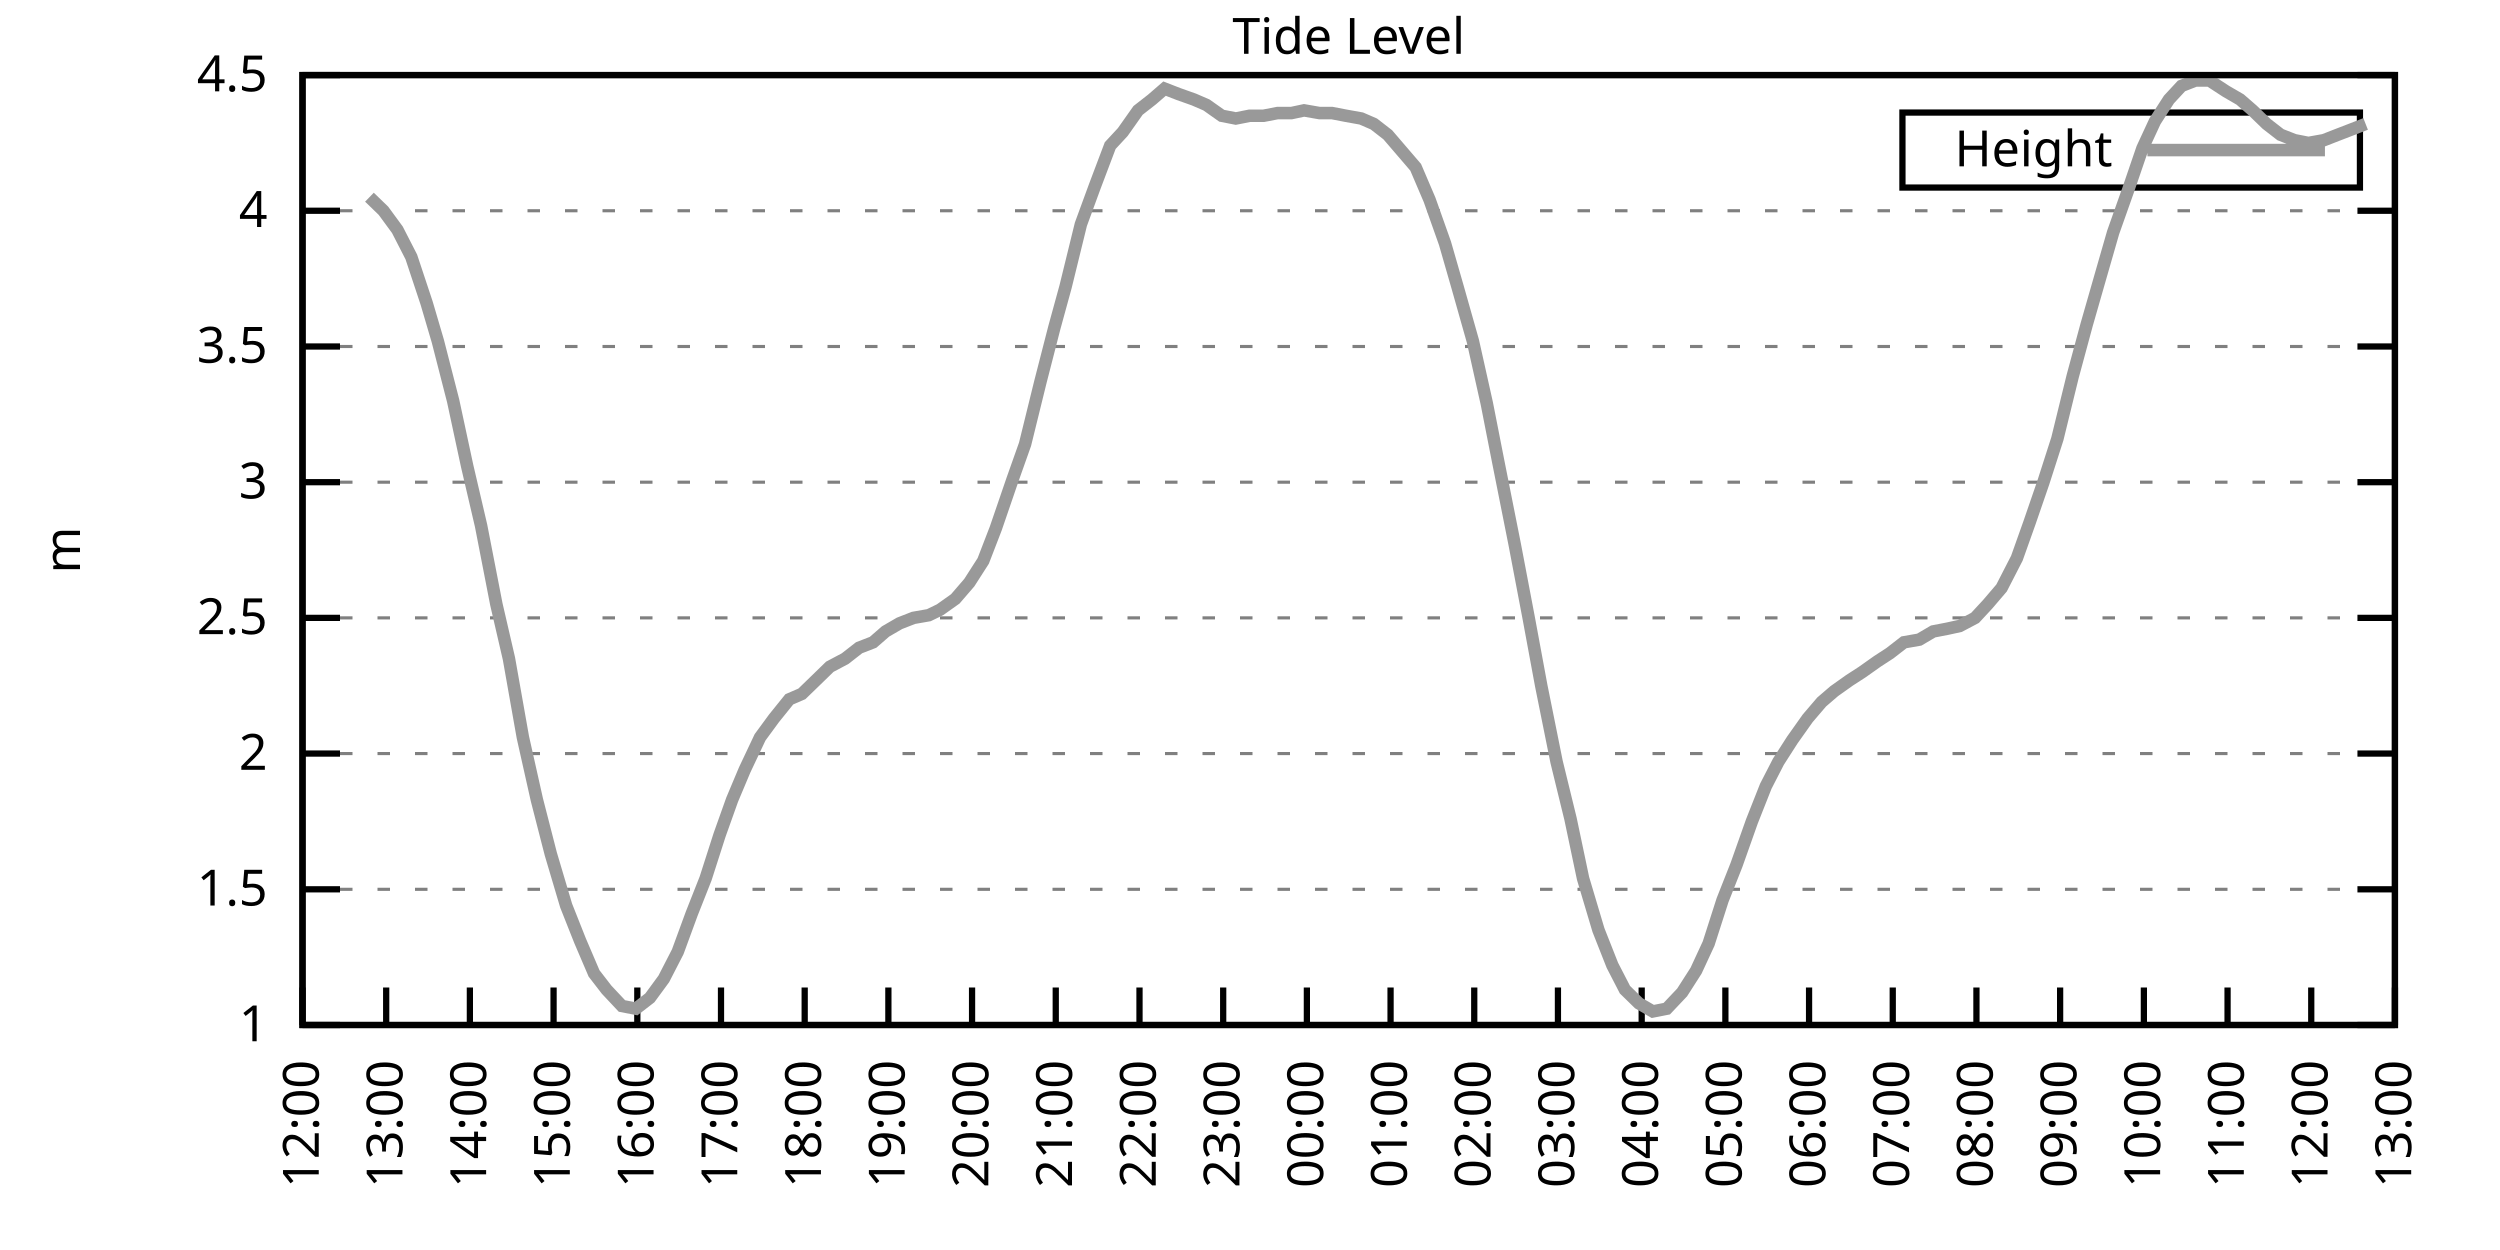
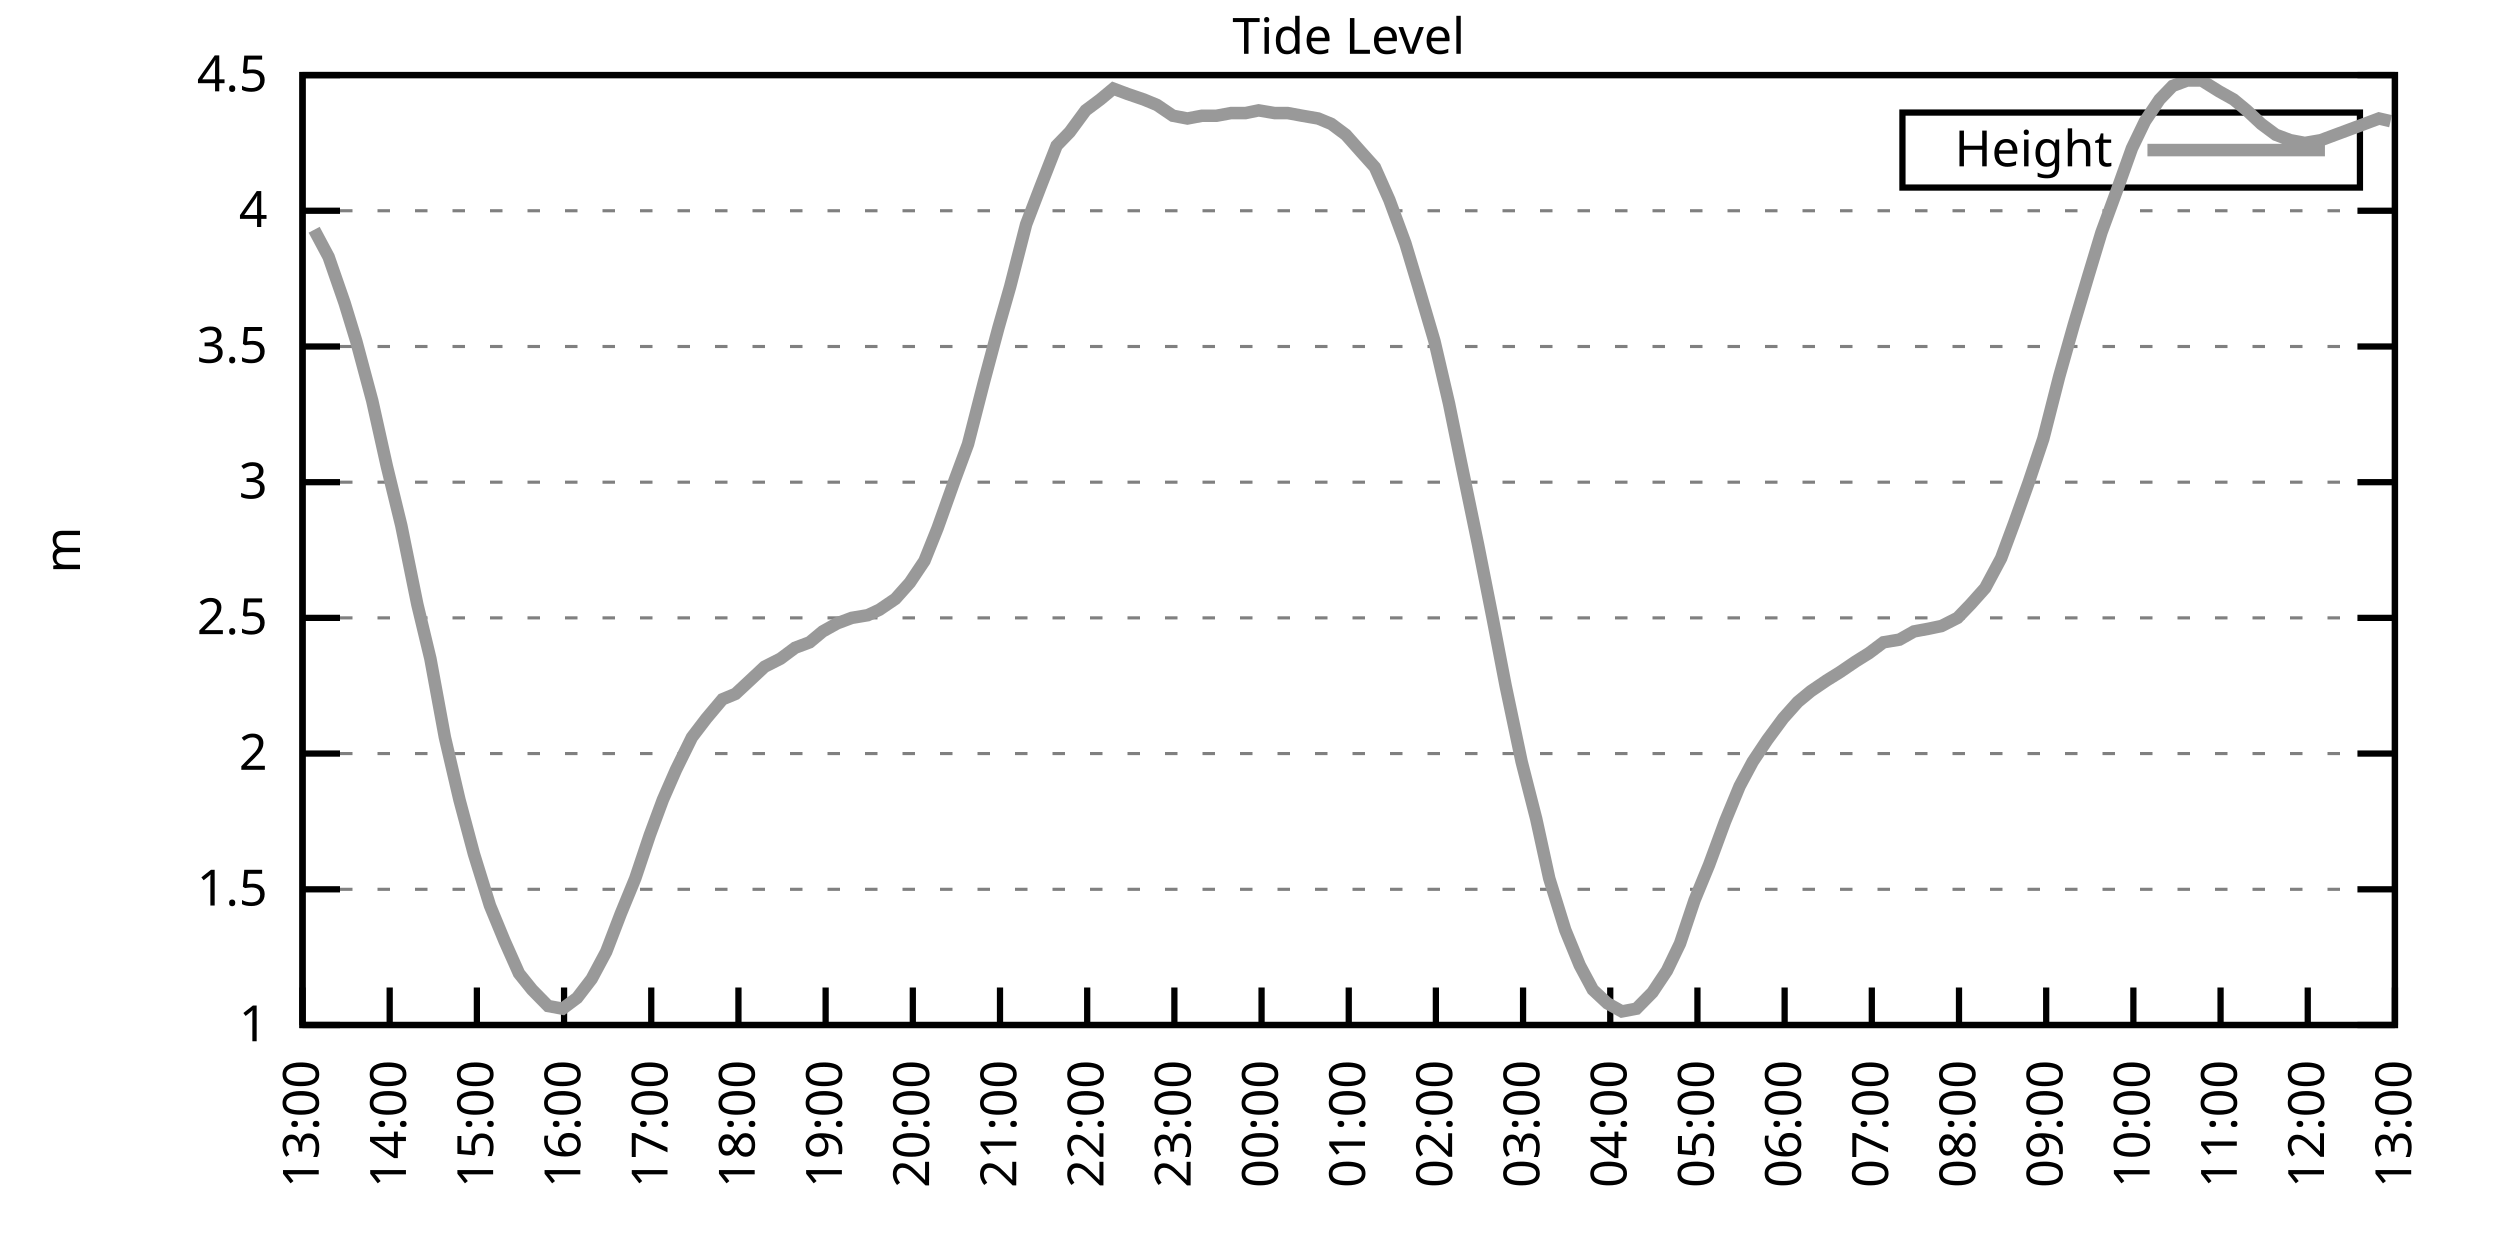
<svg xmlns="http://www.w3.org/2000/svg" xmlns:xlink="http://www.w3.org/1999/xlink" width="400" height="200" viewBox="0 0 400 200">
  <g id="gnuplot_canvas">
    <rect x="0" y="0" width="400" height="200" fill="none" />
    <defs>
      <circle id="gpDot" r="0.5" stroke-width="0.5" stroke="currentColor" />
      <path id="gpPt0" stroke-width="0.333" stroke="currentColor" d="M-1,0 h2 M0,-1 v2" />
      <path id="gpPt1" stroke-width="0.333" stroke="currentColor" d="M-1,-1 L1,1 M1,-1 L-1,1" />
      <path id="gpPt2" stroke-width="0.333" stroke="currentColor" d="M-1,0 L1,0 M0,-1 L0,1 M-1,-1 L1,1 M-1,1 L1,-1" />
      <rect id="gpPt3" stroke-width="0.333" stroke="currentColor" x="-1" y="-1" width="2" height="2" />
      <rect id="gpPt4" stroke-width="0.333" stroke="currentColor" fill="currentColor" x="-1" y="-1" width="2" height="2" />
      <circle id="gpPt5" stroke-width="0.333" stroke="currentColor" cx="0" cy="0" r="1" />
      <use xlink:href="#gpPt5" id="gpPt6" fill="currentColor" stroke="none" />
      <path id="gpPt7" stroke-width="0.333" stroke="currentColor" d="M0,-1.33 L-1.33,0.67 L1.33,0.67 z" />
      <use xlink:href="#gpPt7" id="gpPt8" fill="currentColor" stroke="none" />
      <use xlink:href="#gpPt7" id="gpPt9" stroke="currentColor" transform="rotate(180)" />
      <use xlink:href="#gpPt9" id="gpPt10" fill="currentColor" stroke="none" />
      <use xlink:href="#gpPt3" id="gpPt11" stroke="currentColor" transform="rotate(45)" />
      <use xlink:href="#gpPt11" id="gpPt12" fill="currentColor" stroke="none" />
      <path id="gpPt13" stroke-width="0.333" stroke="currentColor" d="M0,1.330 L1.265,0.411 L0.782,-1.067 L-0.782,-1.076 L-1.265,0.411 z" />
      <use xlink:href="#gpPt13" id="gpPt14" fill="currentColor" stroke="none" />
      <filter id="textbox" filterUnits="objectBoundingBox" x="0" y="0" height="1" width="1">
        <feFlood flood-color="white" flood-opacity="1" result="bgnd" />
        <feComposite in="SourceGraphic" in2="bgnd" operator="atop" />
      </filter>
      <filter id="greybox" filterUnits="objectBoundingBox" x="0" y="0" height="1" width="1">
        <feFlood flood-color="lightgrey" flood-opacity="1" result="grey" />
        <feComposite in="SourceGraphic" in2="grey" operator="atop" />
      </filter>
    </defs>
    <g fill="none" color="white" stroke="currentColor" stroke-width="1.00" stroke-linecap="butt" stroke-linejoin="miter">
</g>
    <g fill="none" color="black" stroke="currentColor" stroke-width="1.00" stroke-linecap="butt" stroke-linejoin="miter">
      <g stroke="none" shape-rendering="crispEdges">
        <polygon fill="rgb(255, 255, 255)" points="48.40,164.00 383.18,164.00 383.18,12.02 48.40,12.02 " />
      </g>
    </g>
    <g fill="none" color="black" stroke="currentColor" stroke-width="1.00" stroke-linecap="butt" stroke-linejoin="miter">
</g>
    <g fill="none" color="black" stroke="black" stroke-width="0.50" stroke-linecap="butt" stroke-linejoin="miter">
</g>
    <g fill="none" color="gray" stroke="currentColor" stroke-width="0.50" stroke-linecap="butt" stroke-linejoin="miter">
      <path stroke="gray" stroke-dasharray="2,4" class="gridline" d="M48.40,164.00 L383.19,164.00  " />
    </g>
    <g fill="none" color="gray" stroke="gray" stroke-width="1.00" stroke-linecap="butt" stroke-linejoin="miter">
</g>
    <g fill="none" color="black" stroke="currentColor" stroke-width="1.00" stroke-linecap="butt" stroke-linejoin="miter">
      <path stroke="black" d="M48.40,164.00 L54.40,164.00 M383.19,164.00 L377.19,164.00  " />
      <g transform="translate(42.80,166.60)" stroke="none" fill="black" font-family="Sans" font-size="8.00" text-anchor="end">
        <text>
          <tspan font-family="Sans"> 1</tspan>
        </text>
      </g>
    </g>
    <g fill="none" color="black" stroke="currentColor" stroke-width="1.00" stroke-linecap="butt" stroke-linejoin="miter">
</g>
    <g fill="none" color="black" stroke="black" stroke-width="0.50" stroke-linecap="butt" stroke-linejoin="miter">
</g>
    <g fill="none" color="gray" stroke="currentColor" stroke-width="0.50" stroke-linecap="butt" stroke-linejoin="miter">
      <path stroke="gray" stroke-dasharray="2,4" class="gridline" d="M48.40,142.29 L383.19,142.29  " />
    </g>
    <g fill="none" color="gray" stroke="gray" stroke-width="1.00" stroke-linecap="butt" stroke-linejoin="miter">
</g>
    <g fill="none" color="black" stroke="currentColor" stroke-width="1.00" stroke-linecap="butt" stroke-linejoin="miter">
      <path stroke="black" d="M48.40,142.29 L54.40,142.29 M383.19,142.29 L377.19,142.29  " />
      <g transform="translate(42.80,144.89)" stroke="none" fill="black" font-family="Sans" font-size="8.00" text-anchor="end">
        <text>
          <tspan font-family="Sans"> 1.5</tspan>
        </text>
      </g>
    </g>
    <g fill="none" color="black" stroke="currentColor" stroke-width="1.00" stroke-linecap="butt" stroke-linejoin="miter">
</g>
    <g fill="none" color="black" stroke="black" stroke-width="0.50" stroke-linecap="butt" stroke-linejoin="miter">
</g>
    <g fill="none" color="gray" stroke="currentColor" stroke-width="0.50" stroke-linecap="butt" stroke-linejoin="miter">
      <path stroke="gray" stroke-dasharray="2,4" class="gridline" d="M48.40,120.57 L383.19,120.57  " />
    </g>
    <g fill="none" color="gray" stroke="gray" stroke-width="1.00" stroke-linecap="butt" stroke-linejoin="miter">
</g>
    <g fill="none" color="black" stroke="currentColor" stroke-width="1.00" stroke-linecap="butt" stroke-linejoin="miter">
      <path stroke="black" d="M48.40,120.57 L54.40,120.57 M383.19,120.57 L377.19,120.57  " />
      <g transform="translate(42.80,123.17)" stroke="none" fill="black" font-family="Sans" font-size="8.00" text-anchor="end">
        <text>
          <tspan font-family="Sans"> 2</tspan>
        </text>
      </g>
    </g>
    <g fill="none" color="black" stroke="currentColor" stroke-width="1.00" stroke-linecap="butt" stroke-linejoin="miter">
</g>
    <g fill="none" color="black" stroke="black" stroke-width="0.50" stroke-linecap="butt" stroke-linejoin="miter">
</g>
    <g fill="none" color="gray" stroke="currentColor" stroke-width="0.50" stroke-linecap="butt" stroke-linejoin="miter">
      <path stroke="gray" stroke-dasharray="2,4" class="gridline" d="M48.40,98.86 L383.19,98.86  " />
    </g>
    <g fill="none" color="gray" stroke="gray" stroke-width="1.00" stroke-linecap="butt" stroke-linejoin="miter">
</g>
    <g fill="none" color="black" stroke="currentColor" stroke-width="1.00" stroke-linecap="butt" stroke-linejoin="miter">
      <path stroke="black" d="M48.40,98.86 L54.40,98.86 M383.19,98.86 L377.19,98.86  " />
      <g transform="translate(42.80,101.46)" stroke="none" fill="black" font-family="Sans" font-size="8.00" text-anchor="end">
        <text>
          <tspan font-family="Sans"> 2.5</tspan>
        </text>
      </g>
    </g>
    <g fill="none" color="black" stroke="currentColor" stroke-width="1.00" stroke-linecap="butt" stroke-linejoin="miter">
</g>
    <g fill="none" color="black" stroke="black" stroke-width="0.50" stroke-linecap="butt" stroke-linejoin="miter">
</g>
    <g fill="none" color="gray" stroke="currentColor" stroke-width="0.50" stroke-linecap="butt" stroke-linejoin="miter">
      <path stroke="gray" stroke-dasharray="2,4" class="gridline" d="M48.40,77.15 L383.19,77.15  " />
    </g>
    <g fill="none" color="gray" stroke="gray" stroke-width="1.00" stroke-linecap="butt" stroke-linejoin="miter">
</g>
    <g fill="none" color="black" stroke="currentColor" stroke-width="1.00" stroke-linecap="butt" stroke-linejoin="miter">
      <path stroke="black" d="M48.40,77.15 L54.40,77.15 M383.19,77.15 L377.19,77.15  " />
      <g transform="translate(42.80,79.75)" stroke="none" fill="black" font-family="Sans" font-size="8.00" text-anchor="end">
        <text>
          <tspan font-family="Sans"> 3</tspan>
        </text>
      </g>
    </g>
    <g fill="none" color="black" stroke="currentColor" stroke-width="1.00" stroke-linecap="butt" stroke-linejoin="miter">
</g>
    <g fill="none" color="black" stroke="black" stroke-width="0.50" stroke-linecap="butt" stroke-linejoin="miter">
</g>
    <g fill="none" color="gray" stroke="currentColor" stroke-width="0.50" stroke-linecap="butt" stroke-linejoin="miter">
      <path stroke="gray" stroke-dasharray="2,4" class="gridline" d="M48.40,55.44 L383.19,55.44  " />
    </g>
    <g fill="none" color="gray" stroke="gray" stroke-width="1.00" stroke-linecap="butt" stroke-linejoin="miter">
</g>
    <g fill="none" color="black" stroke="currentColor" stroke-width="1.00" stroke-linecap="butt" stroke-linejoin="miter">
      <path stroke="black" d="M48.40,55.44 L54.40,55.44 M383.19,55.44 L377.19,55.44  " />
      <g transform="translate(42.80,58.04)" stroke="none" fill="black" font-family="Sans" font-size="8.00" text-anchor="end">
        <text>
          <tspan font-family="Sans"> 3.5</tspan>
        </text>
      </g>
    </g>
    <g fill="none" color="black" stroke="currentColor" stroke-width="1.00" stroke-linecap="butt" stroke-linejoin="miter">
</g>
    <g fill="none" color="black" stroke="black" stroke-width="0.50" stroke-linecap="butt" stroke-linejoin="miter">
</g>
    <g fill="none" color="gray" stroke="currentColor" stroke-width="0.50" stroke-linecap="butt" stroke-linejoin="miter">
      <path stroke="gray" stroke-dasharray="2,4" class="gridline" d="M48.40,33.72 L383.19,33.72  " />
    </g>
    <g fill="none" color="gray" stroke="gray" stroke-width="1.00" stroke-linecap="butt" stroke-linejoin="miter">
</g>
    <g fill="none" color="black" stroke="currentColor" stroke-width="1.00" stroke-linecap="butt" stroke-linejoin="miter">
      <path stroke="black" d="M48.40,33.72 L54.40,33.72 M383.19,33.72 L377.19,33.72  " />
      <g transform="translate(42.80,36.32)" stroke="none" fill="black" font-family="Sans" font-size="8.00" text-anchor="end">
        <text>
          <tspan font-family="Sans"> 4</tspan>
        </text>
      </g>
    </g>
    <g fill="none" color="black" stroke="currentColor" stroke-width="1.00" stroke-linecap="butt" stroke-linejoin="miter">
</g>
    <g fill="none" color="black" stroke="black" stroke-width="0.50" stroke-linecap="butt" stroke-linejoin="miter">
</g>
    <g fill="none" color="gray" stroke="currentColor" stroke-width="0.50" stroke-linecap="butt" stroke-linejoin="miter">
      <path stroke="gray" stroke-dasharray="2,4" class="gridline" d="M48.40,12.01 L383.19,12.01  " />
    </g>
    <g fill="none" color="gray" stroke="gray" stroke-width="1.00" stroke-linecap="butt" stroke-linejoin="miter">
</g>
    <g fill="none" color="black" stroke="currentColor" stroke-width="1.00" stroke-linecap="butt" stroke-linejoin="miter">
      <path stroke="black" d="M48.40,12.01 L54.40,12.01 M383.19,12.01 L377.19,12.01  " />
      <g transform="translate(42.80,14.61)" stroke="none" fill="black" font-family="Sans" font-size="8.00" text-anchor="end">
        <text>
          <tspan font-family="Sans"> 4.5</tspan>
        </text>
      </g>
    </g>
    <g fill="none" color="black" stroke="currentColor" stroke-width="1.00" stroke-linecap="butt" stroke-linejoin="miter">
      <path stroke="black" d="M48.40,164.00 L48.40,158.00  " />
      <g transform="translate(51.00,169.60) rotate(270.00)" stroke="none" fill="black" font-family="Sans" font-size="8.00" text-anchor="end">
        <text>
-           <tspan font-family="Sans">12:00</tspan>
-         </text>
-       </g>
-     </g>
-     <g fill="none" color="black" stroke="currentColor" stroke-width="1.00" stroke-linecap="butt" stroke-linejoin="miter">
-       <path stroke="black" d="M61.79,164.00 L61.79,158.00  " />
-       <g transform="translate(64.39,169.60) rotate(270.00)" stroke="none" fill="black" font-family="Sans" font-size="8.00" text-anchor="end">
-         <text>
          <tspan font-family="Sans">13:00</tspan>
        </text>
      </g>
    </g>
    <g fill="none" color="black" stroke="currentColor" stroke-width="1.00" stroke-linecap="butt" stroke-linejoin="miter">
-       <path stroke="black" d="M75.18,164.00 L75.18,158.00  " />
-       <g transform="translate(77.78,169.60) rotate(270.00)" stroke="none" fill="black" font-family="Sans" font-size="8.00" text-anchor="end">
+       <path stroke="black" d="M62.35,164.00 L62.35,158.00  " />
+       <g transform="translate(64.95,169.60) rotate(270.00)" stroke="none" fill="black" font-family="Sans" font-size="8.00" text-anchor="end">
        <text>
          <tspan font-family="Sans">14:00</tspan>
        </text>
      </g>
    </g>
    <g fill="none" color="black" stroke="currentColor" stroke-width="1.00" stroke-linecap="butt" stroke-linejoin="miter">
-       <path stroke="black" d="M88.57,164.00 L88.57,158.00  " />
-       <g transform="translate(91.17,169.60) rotate(270.00)" stroke="none" fill="black" font-family="Sans" font-size="8.00" text-anchor="end">
+       <path stroke="black" d="M76.30,164.00 L76.30,158.00  " />
+       <g transform="translate(78.90,169.60) rotate(270.00)" stroke="none" fill="black" font-family="Sans" font-size="8.00" text-anchor="end">
        <text>
          <tspan font-family="Sans">15:00</tspan>
        </text>
      </g>
    </g>
    <g fill="none" color="black" stroke="currentColor" stroke-width="1.00" stroke-linecap="butt" stroke-linejoin="miter">
-       <path stroke="black" d="M101.97,164.00 L101.97,158.00  " />
-       <g transform="translate(104.57,169.60) rotate(270.00)" stroke="none" fill="black" font-family="Sans" font-size="8.00" text-anchor="end">
+       <path stroke="black" d="M90.25,164.00 L90.25,158.00  " />
+       <g transform="translate(92.85,169.60) rotate(270.00)" stroke="none" fill="black" font-family="Sans" font-size="8.00" text-anchor="end">
        <text>
          <tspan font-family="Sans">16:00</tspan>
        </text>
      </g>
    </g>
    <g fill="none" color="black" stroke="currentColor" stroke-width="1.00" stroke-linecap="butt" stroke-linejoin="miter">
-       <path stroke="black" d="M115.36,164.00 L115.36,158.00  " />
-       <g transform="translate(117.96,169.60) rotate(270.00)" stroke="none" fill="black" font-family="Sans" font-size="8.00" text-anchor="end">
+       <path stroke="black" d="M104.20,164.00 L104.20,158.00  " />
+       <g transform="translate(106.80,169.60) rotate(270.00)" stroke="none" fill="black" font-family="Sans" font-size="8.00" text-anchor="end">
        <text>
          <tspan font-family="Sans">17:00</tspan>
        </text>
      </g>
    </g>
    <g fill="none" color="black" stroke="currentColor" stroke-width="1.00" stroke-linecap="butt" stroke-linejoin="miter">
-       <path stroke="black" d="M128.75,164.00 L128.75,158.00  " />
-       <g transform="translate(131.35,169.60) rotate(270.00)" stroke="none" fill="black" font-family="Sans" font-size="8.00" text-anchor="end">
+       <path stroke="black" d="M118.15,164.00 L118.15,158.00  " />
+       <g transform="translate(120.75,169.60) rotate(270.00)" stroke="none" fill="black" font-family="Sans" font-size="8.00" text-anchor="end">
        <text>
          <tspan font-family="Sans">18:00</tspan>
        </text>
      </g>
    </g>
    <g fill="none" color="black" stroke="currentColor" stroke-width="1.00" stroke-linecap="butt" stroke-linejoin="miter">
-       <path stroke="black" d="M142.14,164.00 L142.14,158.00  " />
-       <g transform="translate(144.74,169.60) rotate(270.00)" stroke="none" fill="black" font-family="Sans" font-size="8.00" text-anchor="end">
+       <path stroke="black" d="M132.10,164.00 L132.10,158.00  " />
+       <g transform="translate(134.70,169.60) rotate(270.00)" stroke="none" fill="black" font-family="Sans" font-size="8.00" text-anchor="end">
        <text>
          <tspan font-family="Sans">19:00</tspan>
        </text>
      </g>
    </g>
    <g fill="none" color="black" stroke="currentColor" stroke-width="1.00" stroke-linecap="butt" stroke-linejoin="miter">
-       <path stroke="black" d="M155.53,164.00 L155.53,158.00  " />
-       <g transform="translate(158.13,169.60) rotate(270.00)" stroke="none" fill="black" font-family="Sans" font-size="8.00" text-anchor="end">
+       <path stroke="black" d="M146.05,164.00 L146.05,158.00  " />
+       <g transform="translate(148.65,169.60) rotate(270.00)" stroke="none" fill="black" font-family="Sans" font-size="8.00" text-anchor="end">
        <text>
          <tspan font-family="Sans">20:00</tspan>
        </text>
      </g>
    </g>
    <g fill="none" color="black" stroke="currentColor" stroke-width="1.00" stroke-linecap="butt" stroke-linejoin="miter">
-       <path stroke="black" d="M168.92,164.00 L168.92,158.00  " />
-       <g transform="translate(171.52,169.60) rotate(270.00)" stroke="none" fill="black" font-family="Sans" font-size="8.00" text-anchor="end">
+       <path stroke="black" d="M160.00,164.00 L160.00,158.00  " />
+       <g transform="translate(162.60,169.60) rotate(270.00)" stroke="none" fill="black" font-family="Sans" font-size="8.00" text-anchor="end">
        <text>
          <tspan font-family="Sans">21:00</tspan>
        </text>
      </g>
    </g>
    <g fill="none" color="black" stroke="currentColor" stroke-width="1.00" stroke-linecap="butt" stroke-linejoin="miter">
-       <path stroke="black" d="M182.32,164.00 L182.32,158.00  " />
-       <g transform="translate(184.92,169.60) rotate(270.00)" stroke="none" fill="black" font-family="Sans" font-size="8.00" text-anchor="end">
+       <path stroke="black" d="M173.95,164.00 L173.95,158.00  " />
+       <g transform="translate(176.55,169.60) rotate(270.00)" stroke="none" fill="black" font-family="Sans" font-size="8.00" text-anchor="end">
        <text>
          <tspan font-family="Sans">22:00</tspan>
        </text>
      </g>
    </g>
    <g fill="none" color="black" stroke="currentColor" stroke-width="1.00" stroke-linecap="butt" stroke-linejoin="miter">
-       <path stroke="black" d="M195.71,164.00 L195.71,158.00  " />
-       <g transform="translate(198.31,169.60) rotate(270.00)" stroke="none" fill="black" font-family="Sans" font-size="8.00" text-anchor="end">
+       <path stroke="black" d="M187.90,164.00 L187.90,158.00  " />
+       <g transform="translate(190.50,169.60) rotate(270.00)" stroke="none" fill="black" font-family="Sans" font-size="8.00" text-anchor="end">
        <text>
          <tspan font-family="Sans">23:00</tspan>
        </text>
      </g>
    </g>
    <g fill="none" color="black" stroke="currentColor" stroke-width="1.00" stroke-linecap="butt" stroke-linejoin="miter">
-       <path stroke="black" d="M209.10,164.00 L209.10,158.00  " />
-       <g transform="translate(211.70,169.60) rotate(270.00)" stroke="none" fill="black" font-family="Sans" font-size="8.00" text-anchor="end">
+       <path stroke="black" d="M201.85,164.00 L201.85,158.00  " />
+       <g transform="translate(204.45,169.60) rotate(270.00)" stroke="none" fill="black" font-family="Sans" font-size="8.00" text-anchor="end">
        <text>
          <tspan font-family="Sans">00:00</tspan>
        </text>
      </g>
    </g>
    <g fill="none" color="black" stroke="currentColor" stroke-width="1.00" stroke-linecap="butt" stroke-linejoin="miter">
-       <path stroke="black" d="M222.49,164.00 L222.49,158.00  " />
-       <g transform="translate(225.09,169.60) rotate(270.00)" stroke="none" fill="black" font-family="Sans" font-size="8.00" text-anchor="end">
+       <path stroke="black" d="M215.80,164.00 L215.80,158.00  " />
+       <g transform="translate(218.40,169.60) rotate(270.00)" stroke="none" fill="black" font-family="Sans" font-size="8.00" text-anchor="end">
        <text>
          <tspan font-family="Sans">01:00</tspan>
        </text>
      </g>
    </g>
    <g fill="none" color="black" stroke="currentColor" stroke-width="1.00" stroke-linecap="butt" stroke-linejoin="miter">
-       <path stroke="black" d="M235.88,164.00 L235.88,158.00  " />
-       <g transform="translate(238.48,169.60) rotate(270.00)" stroke="none" fill="black" font-family="Sans" font-size="8.00" text-anchor="end">
+       <path stroke="black" d="M229.74,164.00 L229.74,158.00  " />
+       <g transform="translate(232.34,169.60) rotate(270.00)" stroke="none" fill="black" font-family="Sans" font-size="8.00" text-anchor="end">
        <text>
          <tspan font-family="Sans">02:00</tspan>
        </text>
      </g>
    </g>
    <g fill="none" color="black" stroke="currentColor" stroke-width="1.00" stroke-linecap="butt" stroke-linejoin="miter">
-       <path stroke="black" d="M249.27,164.00 L249.27,158.00  " />
-       <g transform="translate(251.87,169.60) rotate(270.00)" stroke="none" fill="black" font-family="Sans" font-size="8.00" text-anchor="end">
+       <path stroke="black" d="M243.69,164.00 L243.69,158.00  " />
+       <g transform="translate(246.29,169.60) rotate(270.00)" stroke="none" fill="black" font-family="Sans" font-size="8.00" text-anchor="end">
        <text>
          <tspan font-family="Sans">03:00</tspan>
        </text>
      </g>
    </g>
    <g fill="none" color="black" stroke="currentColor" stroke-width="1.00" stroke-linecap="butt" stroke-linejoin="miter">
-       <path stroke="black" d="M262.67,164.00 L262.67,158.00  " />
-       <g transform="translate(265.27,169.60) rotate(270.00)" stroke="none" fill="black" font-family="Sans" font-size="8.00" text-anchor="end">
+       <path stroke="black" d="M257.64,164.00 L257.64,158.00  " />
+       <g transform="translate(260.24,169.60) rotate(270.00)" stroke="none" fill="black" font-family="Sans" font-size="8.00" text-anchor="end">
        <text>
          <tspan font-family="Sans">04:00</tspan>
        </text>
      </g>
    </g>
    <g fill="none" color="black" stroke="currentColor" stroke-width="1.00" stroke-linecap="butt" stroke-linejoin="miter">
-       <path stroke="black" d="M276.06,164.00 L276.06,158.00  " />
-       <g transform="translate(278.66,169.60) rotate(270.00)" stroke="none" fill="black" font-family="Sans" font-size="8.00" text-anchor="end">
+       <path stroke="black" d="M271.59,164.00 L271.59,158.00  " />
+       <g transform="translate(274.19,169.60) rotate(270.00)" stroke="none" fill="black" font-family="Sans" font-size="8.00" text-anchor="end">
        <text>
          <tspan font-family="Sans">05:00</tspan>
        </text>
      </g>
    </g>
    <g fill="none" color="black" stroke="currentColor" stroke-width="1.00" stroke-linecap="butt" stroke-linejoin="miter">
-       <path stroke="black" d="M289.45,164.00 L289.45,158.00  " />
-       <g transform="translate(292.05,169.60) rotate(270.00)" stroke="none" fill="black" font-family="Sans" font-size="8.00" text-anchor="end">
+       <path stroke="black" d="M285.54,164.00 L285.54,158.00  " />
+       <g transform="translate(288.14,169.60) rotate(270.00)" stroke="none" fill="black" font-family="Sans" font-size="8.00" text-anchor="end">
        <text>
          <tspan font-family="Sans">06:00</tspan>
        </text>
      </g>
    </g>
    <g fill="none" color="black" stroke="currentColor" stroke-width="1.00" stroke-linecap="butt" stroke-linejoin="miter">
-       <path stroke="black" d="M302.84,164.00 L302.84,158.00  " />
-       <g transform="translate(305.44,169.60) rotate(270.00)" stroke="none" fill="black" font-family="Sans" font-size="8.00" text-anchor="end">
+       <path stroke="black" d="M299.49,164.00 L299.49,158.00  " />
+       <g transform="translate(302.09,169.60) rotate(270.00)" stroke="none" fill="black" font-family="Sans" font-size="8.00" text-anchor="end">
        <text>
          <tspan font-family="Sans">07:00</tspan>
        </text>
      </g>
    </g>
    <g fill="none" color="black" stroke="currentColor" stroke-width="1.00" stroke-linecap="butt" stroke-linejoin="miter">
-       <path stroke="black" d="M316.23,164.00 L316.23,158.00  " />
-       <g transform="translate(318.83,169.60) rotate(270.00)" stroke="none" fill="black" font-family="Sans" font-size="8.00" text-anchor="end">
+       <path stroke="black" d="M313.44,164.00 L313.44,158.00  " />
+       <g transform="translate(316.04,169.60) rotate(270.00)" stroke="none" fill="black" font-family="Sans" font-size="8.00" text-anchor="end">
        <text>
          <tspan font-family="Sans">08:00</tspan>
        </text>
      </g>
    </g>
    <g fill="none" color="black" stroke="currentColor" stroke-width="1.00" stroke-linecap="butt" stroke-linejoin="miter">
-       <path stroke="black" d="M329.62,164.00 L329.62,158.00  " />
-       <g transform="translate(332.22,169.60) rotate(270.00)" stroke="none" fill="black" font-family="Sans" font-size="8.00" text-anchor="end">
+       <path stroke="black" d="M327.39,164.00 L327.39,158.00  " />
+       <g transform="translate(329.99,169.60) rotate(270.00)" stroke="none" fill="black" font-family="Sans" font-size="8.00" text-anchor="end">
        <text>
          <tspan font-family="Sans">09:00</tspan>
        </text>
      </g>
    </g>
    <g fill="none" color="black" stroke="currentColor" stroke-width="1.00" stroke-linecap="butt" stroke-linejoin="miter">
-       <path stroke="black" d="M343.02,164.00 L343.02,158.00  " />
-       <g transform="translate(345.62,169.60) rotate(270.00)" stroke="none" fill="black" font-family="Sans" font-size="8.00" text-anchor="end">
+       <path stroke="black" d="M341.34,164.00 L341.34,158.00  " />
+       <g transform="translate(343.94,169.60) rotate(270.00)" stroke="none" fill="black" font-family="Sans" font-size="8.00" text-anchor="end">
        <text>
          <tspan font-family="Sans">10:00</tspan>
        </text>
      </g>
    </g>
    <g fill="none" color="black" stroke="currentColor" stroke-width="1.00" stroke-linecap="butt" stroke-linejoin="miter">
-       <path stroke="black" d="M356.41,164.00 L356.41,158.00  " />
-       <g transform="translate(359.01,169.60) rotate(270.00)" stroke="none" fill="black" font-family="Sans" font-size="8.00" text-anchor="end">
+       <path stroke="black" d="M355.29,164.00 L355.29,158.00  " />
+       <g transform="translate(357.89,169.60) rotate(270.00)" stroke="none" fill="black" font-family="Sans" font-size="8.00" text-anchor="end">
        <text>
          <tspan font-family="Sans">11:00</tspan>
        </text>
      </g>
    </g>
    <g fill="none" color="black" stroke="currentColor" stroke-width="1.00" stroke-linecap="butt" stroke-linejoin="miter">
-       <path stroke="black" d="M369.80,164.00 L369.80,158.00  " />
-       <g transform="translate(372.40,169.60) rotate(270.00)" stroke="none" fill="black" font-family="Sans" font-size="8.00" text-anchor="end">
+       <path stroke="black" d="M369.24,164.00 L369.24,158.00  " />
+       <g transform="translate(371.84,169.60) rotate(270.00)" stroke="none" fill="black" font-family="Sans" font-size="8.00" text-anchor="end">
        <text>
          <tspan font-family="Sans">12:00</tspan>
        </text>
      </g>
    </g>
    <g fill="none" color="black" stroke="currentColor" stroke-width="1.00" stroke-linecap="butt" stroke-linejoin="miter">
      <path stroke="black" d="M383.19,164.00 L383.19,158.00  " />
      <g transform="translate(385.79,169.60) rotate(270.00)" stroke="none" fill="black" font-family="Sans" font-size="8.00" text-anchor="end">
        <text>
          <tspan font-family="Sans">13:00</tspan>
        </text>
      </g>
    </g>
    <g fill="none" color="black" stroke="currentColor" stroke-width="1.00" stroke-linecap="butt" stroke-linejoin="miter">
</g>
    <g fill="none" color="black" stroke="currentColor" stroke-width="1.00" stroke-linecap="butt" stroke-linejoin="miter">
      <path stroke="black" d="M48.40,12.01 L48.40,164.00 L383.19,164.00 L383.19,12.01 L48.40,12.01 Z  " />
    </g>
    <g fill="none" color="black" stroke="currentColor" stroke-width="1.00" stroke-linecap="butt" stroke-linejoin="miter">
</g>
    <g fill="none" color="black" stroke="currentColor" stroke-width="1.00" stroke-linecap="butt" stroke-linejoin="miter">
      <path stroke="black" d="M304.39,30.01 L304.39,18.01 L377.59,18.01 L377.59,30.01 L304.39,30.01 Z  " />
    </g>
    <g id="Tide_level_plot_1">
      <g fill="none" color="white" stroke="black" stroke-width="2.00" stroke-linecap="butt" stroke-linejoin="miter">
</g>
      <g fill="none" color="black" stroke="currentColor" stroke-width="2.00" stroke-linecap="butt" stroke-linejoin="miter">
        <g transform="translate(337.99,26.61)" stroke="none" fill="black" font-family="Sans" font-size="8.00" text-anchor="end">
          <text>
            <tspan font-family="Sans">Height</tspan>
          </text>
        </g>
      </g>
      <g fill="none" color="black" stroke="currentColor" stroke-width="2.00" stroke-linecap="butt" stroke-linejoin="miter">
-         <path stroke="rgb(153, 153, 153)" d="M343.59,24.01 L371.99,24.01 M59.11,31.55 L61.35,33.72 L63.58,36.76 L65.81,41.11 L68.26,48.49 L70.05,54.57   L72.50,64.12 L74.74,74.54 L76.97,84.10 L79.42,96.69 L81.43,105.38 L83.66,117.97 L85.90,127.96 L88.13,136.64   L90.58,144.89 L92.82,150.54 L95.05,155.75 L97.06,158.35 L99.51,160.96 L101.74,161.39 L103.98,159.66 L106.21,156.62   L108.44,152.28 L110.67,146.20 L112.90,140.55 L115.13,133.60 L117.14,127.96 L119.15,123.18 L121.61,117.97 L123.84,114.93   L126.29,111.89 L128.30,111.02 L130.54,108.85 L132.77,106.68 L135.22,105.38 L137.45,103.64 L139.69,102.77 L141.69,101.03   L143.93,99.73 L146.16,98.86 L148.61,98.43 L150.40,97.56 L152.85,95.82 L155.09,93.22 L157.32,89.74 L159.33,84.53   L162.01,76.71 L164.01,71.07 L166.47,61.08 L168.70,52.40 L170.49,45.88 L172.94,35.89 L175.17,29.81 L177.63,23.30   L179.64,21.13 L182.09,17.66 L184.32,15.92 L186.33,14.18 L188.57,15.05 L191.02,15.92 L193.03,16.79 L195.48,18.52   L197.72,18.96 L199.95,18.52 L202.18,18.52 L204.41,18.09 L206.64,18.09 L208.65,17.66 L211.11,18.09 L213.12,18.09   L215.35,18.52 L217.80,18.96 L219.81,19.83 L222.04,21.56 L224.28,24.17 L226.51,26.77 L228.74,31.99 L231.20,38.93   L233.20,45.88 L235.66,54.57 L237.89,64.56 L239.68,73.67 L242.36,87.14 L244.59,98.86 L246.60,109.72 L249.05,121.88   L251.28,131.00 L253.29,140.55 L255.75,148.80 L257.98,154.45 L259.99,158.35 L262.22,160.53 L264.45,161.83 L266.68,161.39   L269.14,158.79 L271.37,155.31 L273.38,150.97 L275.61,144.02 L277.84,138.38 L280.30,131.43 L282.53,125.79 L284.54,121.88   L286.77,118.40 L289.23,114.93 L291.46,112.32 L293.47,110.59 L295.92,108.85 L297.93,107.55 L300.39,105.81 L302.39,104.51   L304.63,102.77 L307.08,102.34 L309.31,101.03 L311.54,100.60 L313.55,100.16 L316.01,98.86 L318.02,96.69 L320.25,94.08   L322.70,89.31 L324.71,83.66 L326.95,77.15 L329.18,70.20 L331.63,60.21 L333.86,51.96 L336.10,44.15 L338.10,37.20   L340.56,30.25 L342.79,23.73 L344.80,19.39 L347.03,15.92 L349.04,13.75 L351.27,12.88 L353.51,12.88 L356.18,14.62   L358.42,15.92 L360.42,17.66 L362.66,19.83 L364.89,21.56 L367.12,22.43 L369.35,22.87 L371.81,22.43 L374.04,21.56   L376.27,20.70 L378.50,19.83  " />
+         <path stroke="rgb(153, 153, 153)" d="M343.59,24.01 L371.99,24.01 M50.26,36.76 L52.58,41.11 L55.14,48.49 L57.00,54.57 L59.56,64.12 L61.88,74.54   L64.21,84.10 L66.77,96.69 L68.86,105.38 L71.18,117.97 L73.51,127.96 L75.83,136.64 L78.39,144.89 L80.72,150.54   L83.04,155.75 L85.13,158.35 L87.69,160.96 L90.02,161.39 L92.34,159.66 L94.67,156.62 L96.99,152.28 L99.32,146.20   L101.64,140.55 L103.97,133.60 L106.06,127.96 L108.15,123.18 L110.71,117.97 L113.03,114.93 L115.59,111.89 L117.68,111.02   L120.01,108.85 L122.33,106.68 L124.89,105.38 L127.22,103.64 L129.54,102.77 L131.63,101.03 L133.96,99.73 L136.28,98.86   L138.84,98.43 L140.70,97.56 L143.26,95.82 L145.58,93.22 L147.91,89.74 L150.00,84.53 L152.79,76.71 L154.88,71.07   L157.44,61.08 L159.76,52.40 L161.62,45.88 L164.18,35.89 L166.51,29.81 L169.06,23.30 L171.16,21.13 L173.71,17.66   L176.04,15.92 L178.13,14.18 L180.46,15.05 L183.01,15.92 L185.11,16.79 L187.66,18.52 L189.99,18.96 L192.31,18.52   L194.64,18.52 L196.96,18.09 L199.29,18.09 L201.38,17.66 L203.94,18.09 L206.03,18.09 L208.36,18.52 L210.91,18.96   L213.01,19.83 L215.33,21.56 L217.65,24.17 L219.98,26.77 L222.30,31.99 L224.86,38.93 L226.95,45.88 L229.51,54.57   L231.84,64.56 L233.70,73.67 L236.49,87.14 L238.81,98.86 L240.90,109.72 L243.46,121.88 L245.79,131.00 L247.88,140.55   L250.44,148.80 L252.76,154.45 L254.85,158.35 L257.18,160.53 L259.50,161.83 L261.83,161.39 L264.39,158.79 L266.71,155.31   L268.80,150.97 L271.13,144.02 L273.45,138.38 L276.01,131.43 L278.34,125.79 L280.43,121.88 L282.75,118.40 L285.31,114.93   L287.64,112.32 L289.73,110.59 L292.29,108.85 L294.38,107.55 L296.94,105.81 L299.03,104.51 L301.35,102.77 L303.91,102.34   L306.23,101.03 L308.56,100.60 L310.65,100.16 L313.21,98.86 L315.30,96.69 L317.63,94.08 L320.18,89.31 L322.28,83.66   L324.60,77.15 L326.93,70.20 L329.48,60.21 L331.81,51.96 L334.13,44.15 L336.23,37.20 L338.78,30.25 L341.11,23.73   L343.20,19.39 L345.53,15.92 L347.62,13.75 L349.94,12.88 L352.27,12.88 L355.06,14.62 L357.38,15.92 L359.48,17.66   L361.80,19.83 L364.13,21.56 L366.45,22.43 L368.78,22.87 L371.33,22.43 L373.66,21.56 L375.98,20.70 L378.31,19.83   L380.63,18.96 L382.49,19.39  " />
      </g>
    </g>
    <g fill="none" color="black" stroke="currentColor" stroke-width="2.00" stroke-linecap="butt" stroke-linejoin="miter">
</g>
    <g fill="none" color="black" stroke="black" stroke-width="1.00" stroke-linecap="butt" stroke-linejoin="miter">
</g>
    <g fill="none" color="black" stroke="currentColor" stroke-width="1.00" stroke-linecap="butt" stroke-linejoin="miter">
      <path stroke="black" d="M48.40,12.01 L48.40,164.00 L383.19,164.00 L383.19,12.01 L48.40,12.01 Z  " />
      <g transform="translate(12.80,88.01) rotate(270.00)" stroke="none" fill="black" font-family="Sans" font-size="8.00" text-anchor="middle">
        <text>
          <tspan font-family="Sans">m</tspan>
        </text>
      </g>
    </g>
    <g fill="none" color="black" stroke="currentColor" stroke-width="1.00" stroke-linecap="butt" stroke-linejoin="miter">
</g>
    <g fill="none" color="black" stroke="currentColor" stroke-width="1.00" stroke-linecap="butt" stroke-linejoin="miter">
      <g transform="translate(215.79,8.61)" stroke="none" fill="black" font-family="Sans" font-size="8.00" text-anchor="middle">
        <text>
          <tspan font-family="Sans">Tide Level</tspan>
        </text>
      </g>
    </g>
    <g fill="none" color="black" stroke="currentColor" stroke-width="1.00" stroke-linecap="butt" stroke-linejoin="miter">
</g>
  </g>
</svg>
